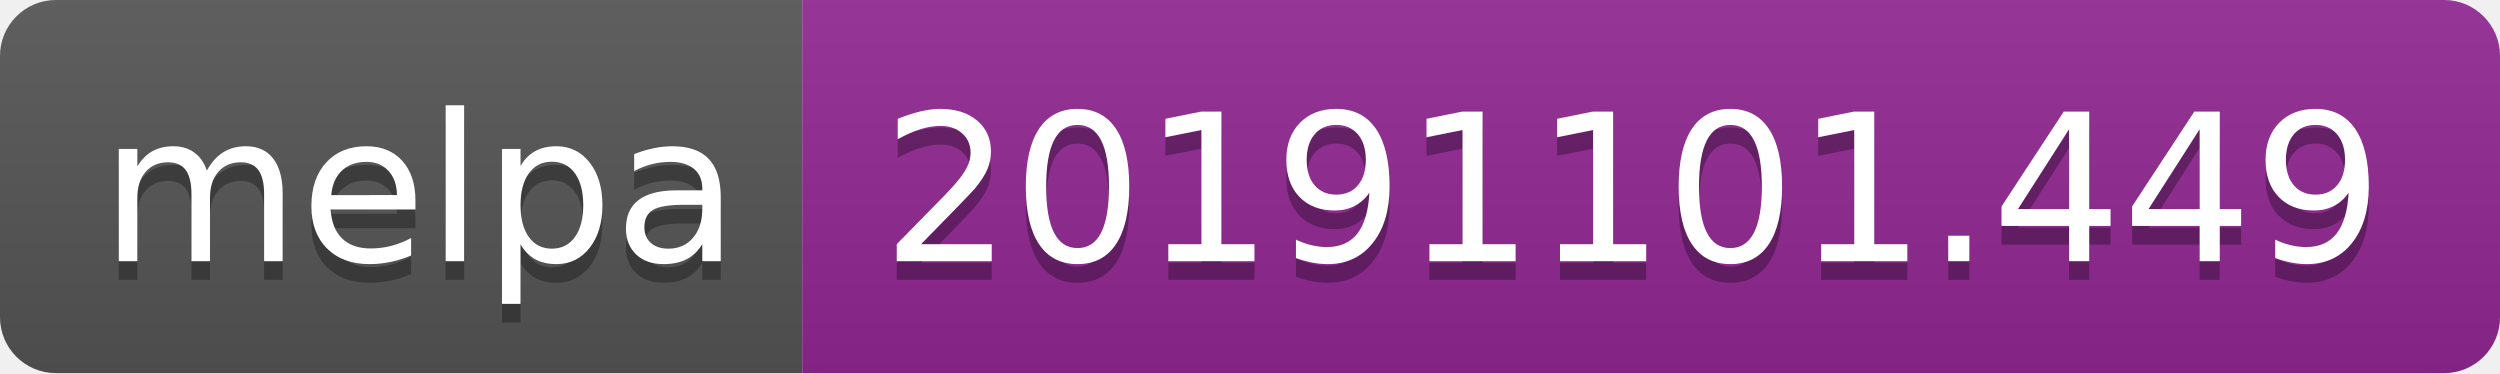
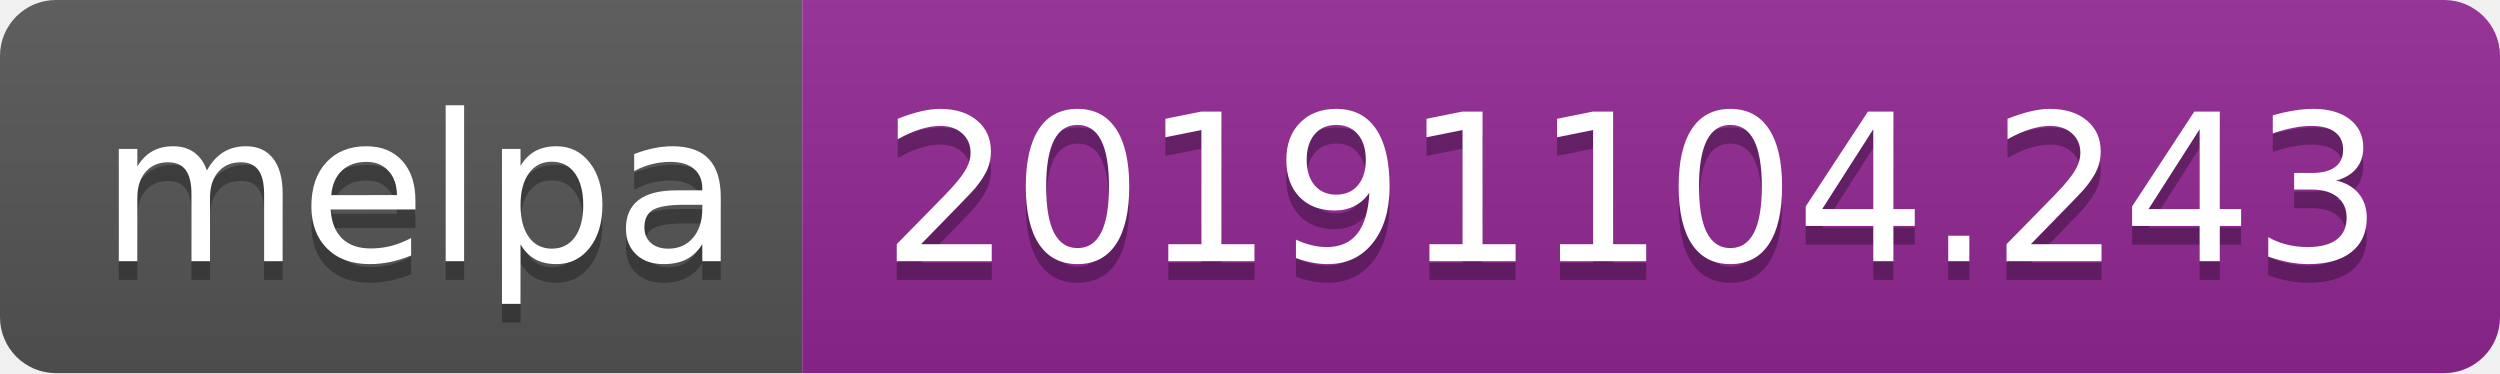
<svg xmlns="http://www.w3.org/2000/svg" width="134" height="20">
  <linearGradient id="b" x2="0" y2="100%">
    <stop offset="0" stop-color="#bbb" stop-opacity=".1" />
    <stop offset="1" stop-opacity=".1" />
  </linearGradient>
  <clipPath id="a">
    <rect width="134" height="20" rx="3" fill="#fff" />
  </clipPath>
  <g clip-path="url(#a)">
    <path fill="#555" d="M0 0h43v20H0z" />
    <path fill="#922793" d="M43 0h91v20H43z" />
    <path fill="url(#b)" d="M0 0h134v20H0z" />
  </g>
  <g fill="#fff" text-anchor="middle" font-family="DejaVu Sans,Verdana,Geneva,sans-serif" font-size="110">
    <text x="225" y="150" fill="#010101" fill-opacity=".3" transform="scale(.1)" textLength="330">melpa</text>
    <text x="225" y="140" transform="scale(.1)" textLength="330">melpa</text>
-     <text x="875" y="150" fill="#010101" fill-opacity=".3" transform="scale(.1)" textLength="810">20191101.449</text>
-     <text x="875" y="140" transform="scale(.1)" textLength="810">20191101.449</text>
+     <text x="875" y="150" fill="#010101" fill-opacity=".3" transform="scale(.1)" textLength="810">20191104.243</text>
+     <text x="875" y="140" transform="scale(.1)" textLength="810">20191104.243</text>
  </g>
</svg>
